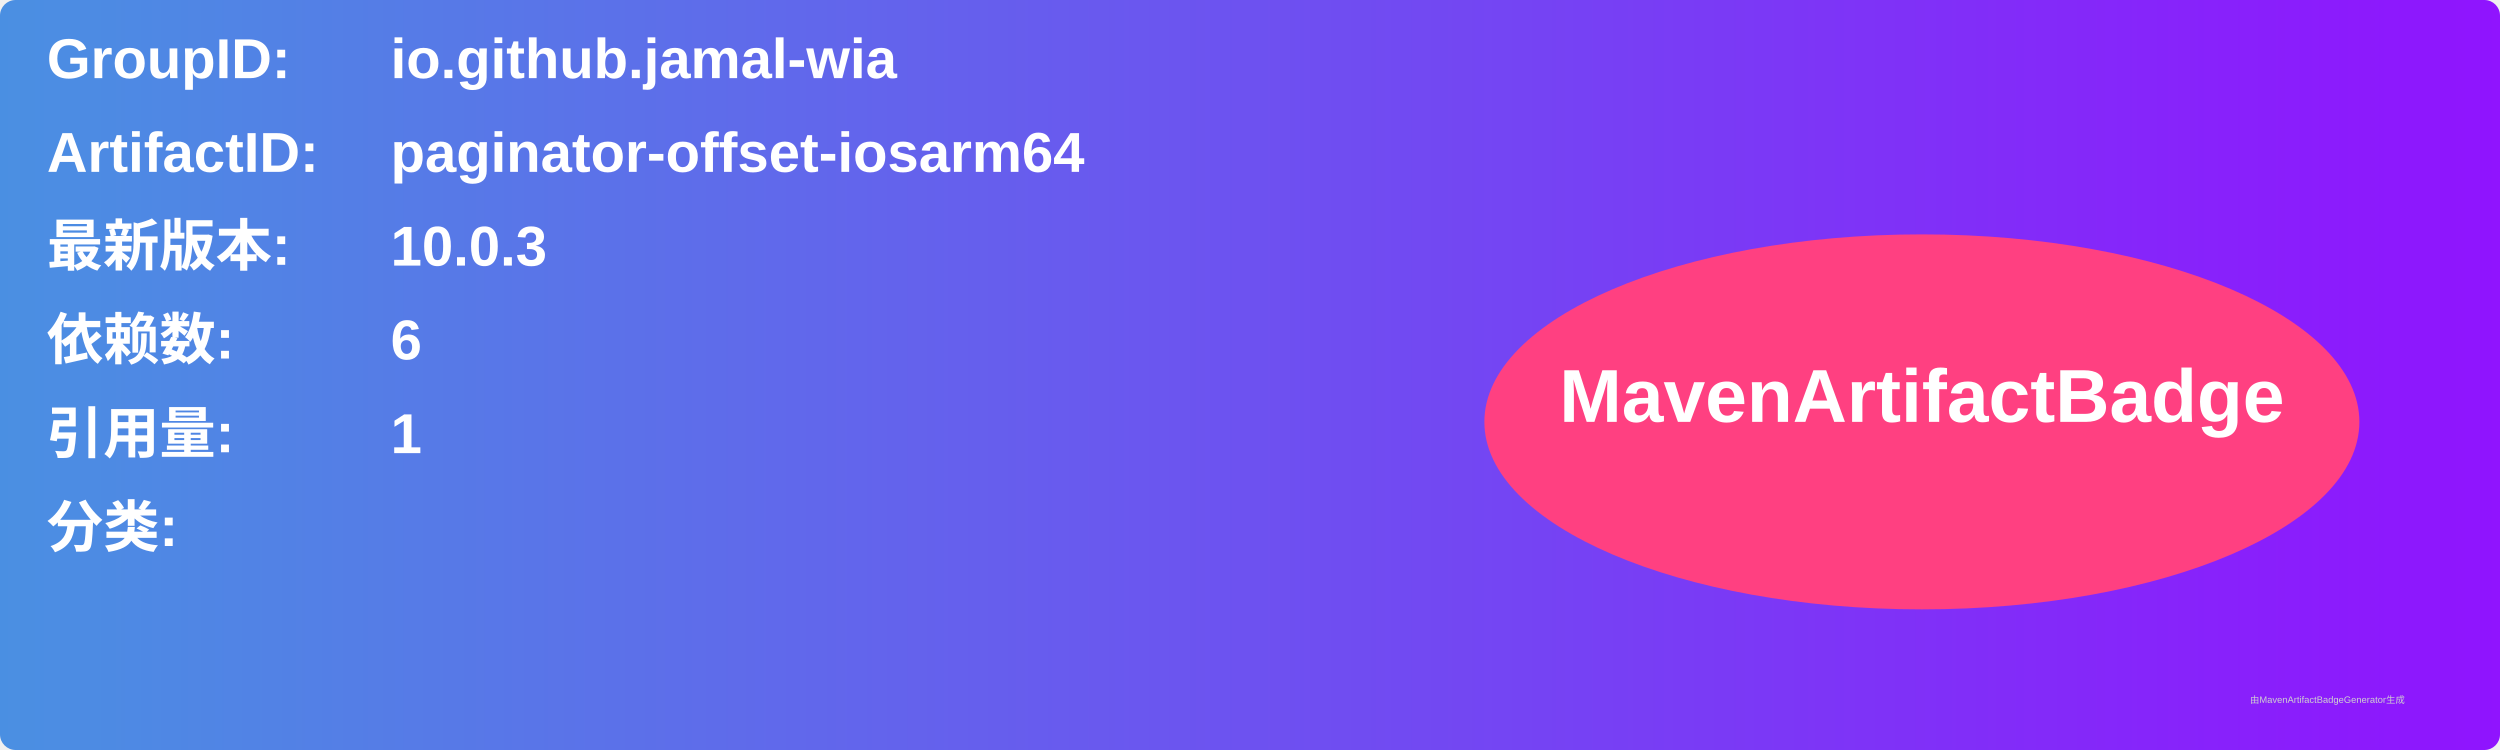
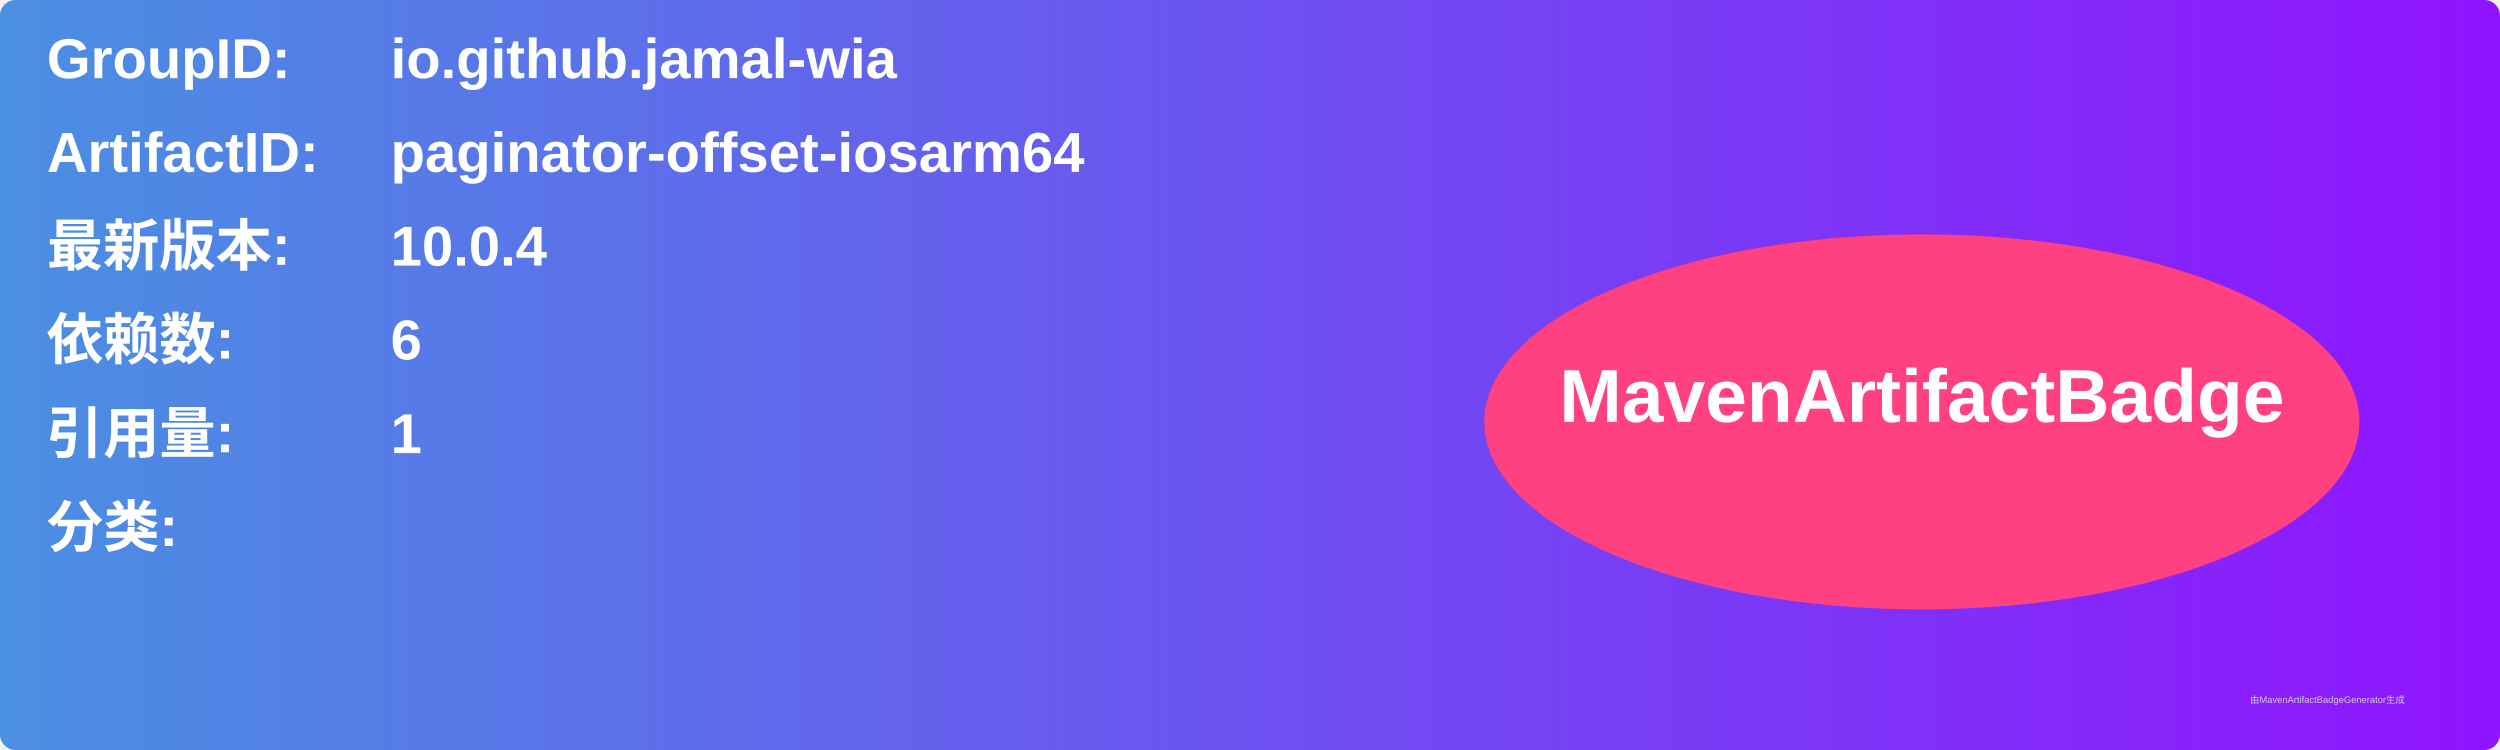
<svg xmlns="http://www.w3.org/2000/svg" width="800" height="240" viewBox="0 0 800 240">
  <linearGradient id="grad" x1="0%" y1="0%" x2="100%" y2="0%">
    <stop offset="0%" stop-color="#4a90e2" />
    <stop offset="100%" stop-color="#9013fe" />
  </linearGradient>
  <rect width="100%" height="100%" rx="5" ry="5" fill="url(#grad)" />
  <g transform="translate(15, 15)">
    <text x="0" y="10" font-family="Arial" font-size="18" fill="white" font-weight="bold" width="260">GroupID:</text>
    <text x="110" y="10" font-family="Arial" font-size="18" fill="white" font-weight="bold" width="460">io.github.jamal-wia</text>
    <text x="0" y="40" font-family="Arial" font-size="18" fill="white" font-weight="bold" width="260">ArtifactID:</text>
    <text x="110" y="40" font-family="Arial" font-size="18" fill="white" font-weight="bold" width="460">paginator-offset-iosarm64</text>
    <text x="0" y="70" font-family="Arial" font-size="18" fill="white" font-weight="bold">最新版本:</text>
    <text x="110" y="70" font-family="Arial" font-size="18" fill="white" font-weight="bold">
-       <tspan font-weight="bold">10.0.3</tspan>
+       <tspan font-weight="bold">10.0.4</tspan>
    </text>
    <text x="0" y="100" font-family="Arial" font-size="18" fill="white" font-weight="bold">依赖数: </text>
    <text x="110" y="100" font-family="Arial" font-size="18" fill="white">
      <tspan font-weight="bold">6</tspan>
    </text>
    <text x="0" y="130" font-family="Arial" font-size="18" fill="white" font-weight="bold">引用量: </text>
    <text x="110" y="130" font-family="Arial" font-size="18" fill="white">
      <tspan font-weight="bold">1</tspan>
    </text>
    <text x="0" y="160" font-family="Arial" font-size="18" fill="white" font-weight="bold">分类:</text>
    <text x="10" y="190" font-family="Arial" font-size="10" fill="white">
      <tspan font-weight="bold" />
    </text>
    <ellipse cx="600" cy="120" rx="140" ry="60" fill="#ff4081" />
    <text x="600" y="120" text-anchor="middle" font-family="Arial" font-size="24" fill="white" font-weight="bold">MavenArtifactBadge</text>
  </g>
  <text x="720" y="225" font-family="Arial" font-size="3" fill="#d0d0d0">由MavenArtifactBadgeGenerator生成</text>
</svg>
